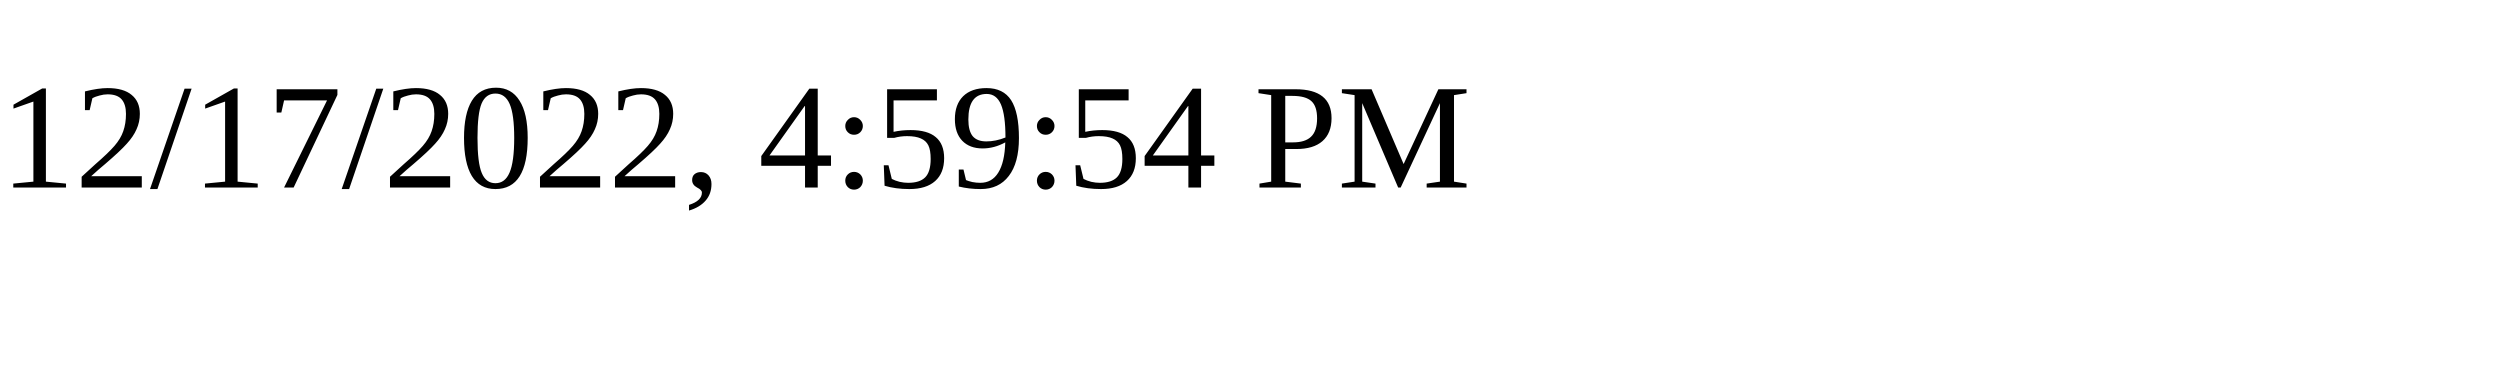
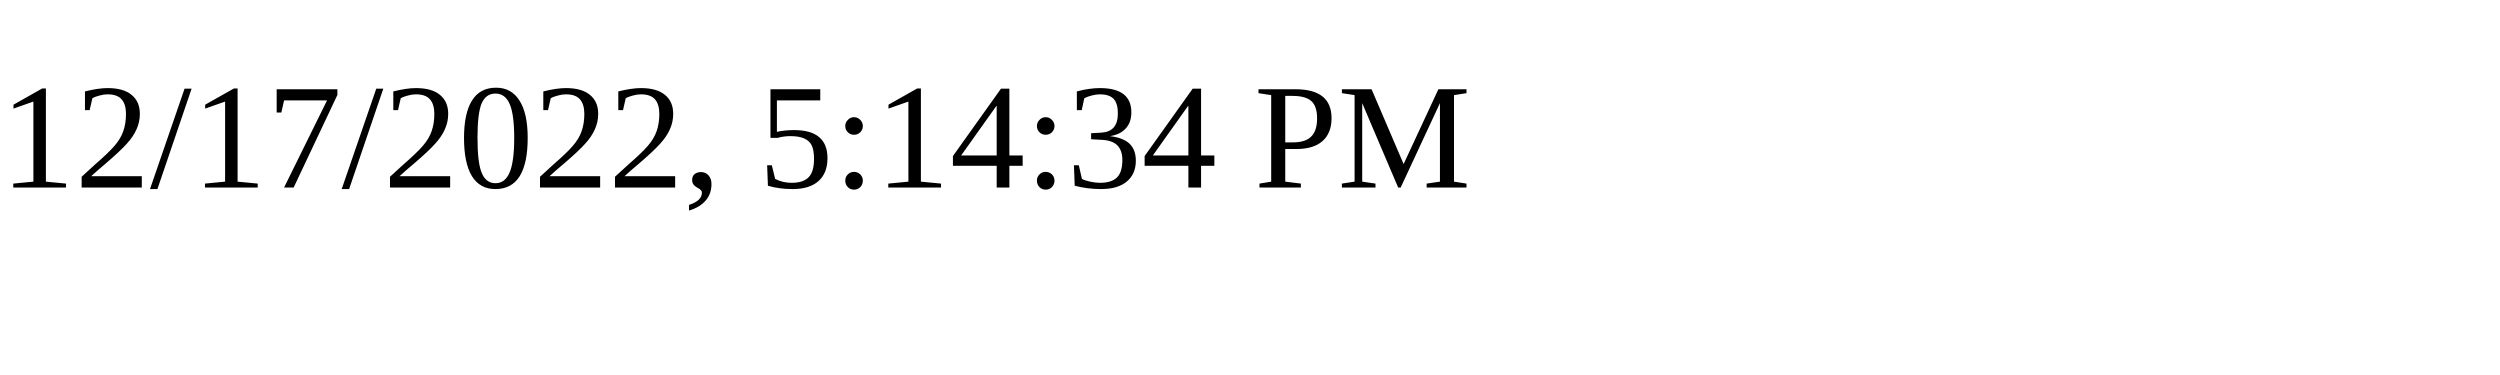
<svg xmlns="http://www.w3.org/2000/svg" height="30" width="200">
-   <text x="0" y="15">12/17/2022, 4:59:54 PM</text>
+   <text x="0" y="15">12/17/2022, 5:14:34 PM</text>
</svg>
